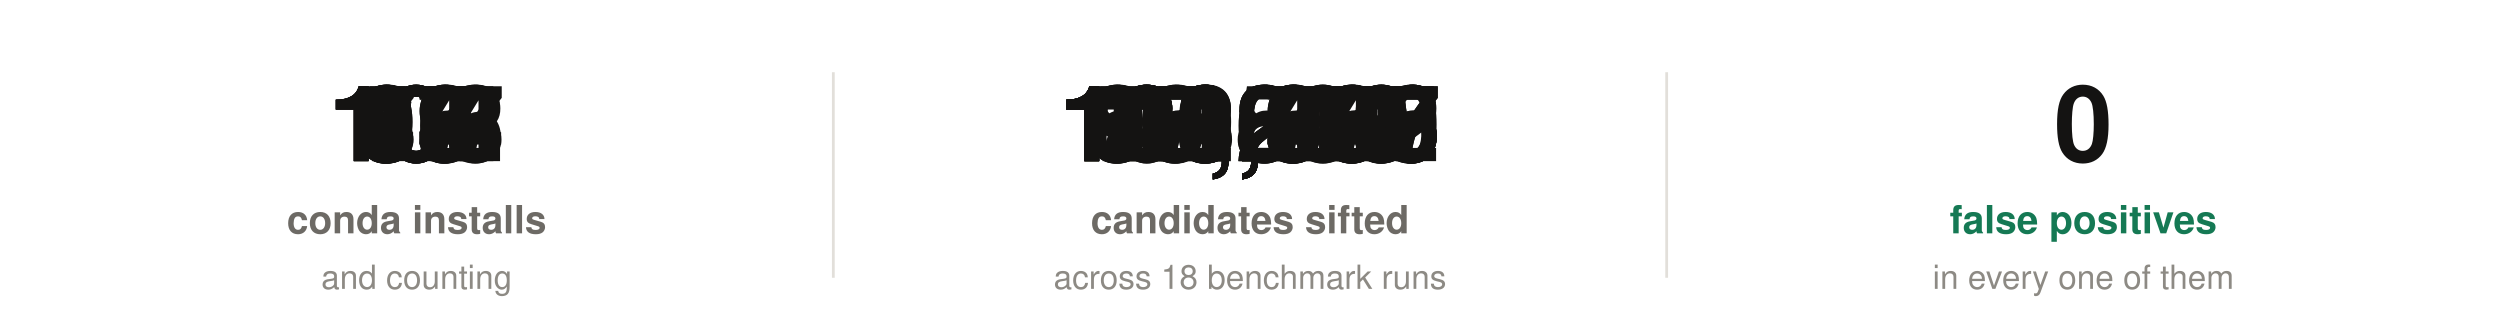
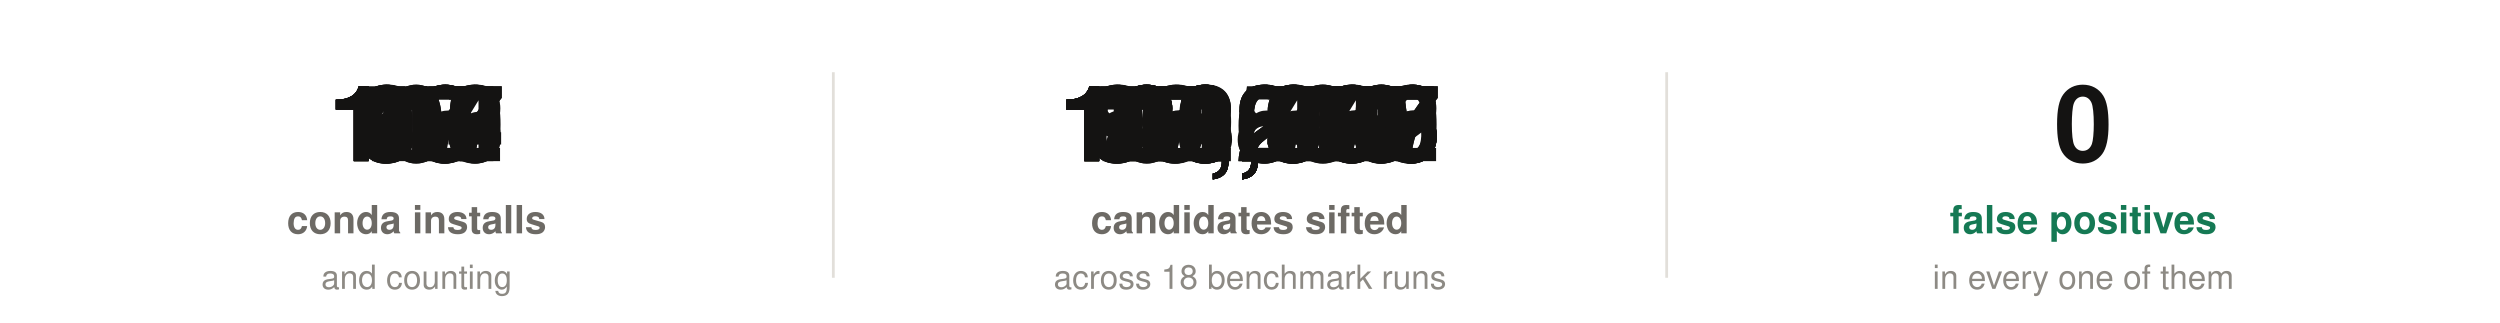
- <svg xmlns="http://www.w3.org/2000/svg" width="900" height="116" viewBox="0 0 900 116" font-family="-apple-system,'Segoe UI',Helvetica,Arial,sans-serif" role="img" aria-label="108 conda installs. 123,926 candidate sites sifted across 18 benchmark runs, with zero false positives in every one of them.">
+ <svg xmlns="http://www.w3.org/2000/svg" width="900" height="116" viewBox="0 0 900 116" font-family="-apple-system,'Segoe UI',Helvetica,Arial,sans-serif" role="img" aria-label="117 conda installs. 123,926 candidate sites sifted across 18 benchmark runs, with zero false positives in every one of them.">
  <style>
@keyframes c00{0%,0.00%{opacity:0}0.01%,2.27%{opacity:1}2.28%,100%{opacity:0}}
.c00{animation:c00 9.0s linear infinite}
@keyframes c01{0%,2.27%{opacity:0}2.28%,4.53%{opacity:1}4.54%,100%{opacity:0}}
.c01{animation:c01 9.0s linear infinite}
@keyframes c02{0%,4.53%{opacity:0}4.54%,6.80%{opacity:1}6.81%,100%{opacity:0}}
.c02{animation:c02 9.0s linear infinite}
@keyframes c03{0%,6.80%{opacity:0}6.81%,9.07%{opacity:1}9.08%,100%{opacity:0}}
.c03{animation:c03 9.0s linear infinite}
@keyframes c04{0%,9.07%{opacity:0}9.08%,11.33%{opacity:1}11.34%,100%{opacity:0}}
.c04{animation:c04 9.0s linear infinite}
@keyframes c05{0%,11.33%{opacity:0}11.34%,13.60%{opacity:1}13.61%,100%{opacity:0}}
.c05{animation:c05 9.0s linear infinite}
@keyframes c06{0%,13.60%{opacity:0}13.61%,15.87%{opacity:1}15.88%,100%{opacity:0}}
.c06{animation:c06 9.0s linear infinite}
@keyframes c07{0%,15.87%{opacity:0}15.88%,18.13%{opacity:1}18.14%,100%{opacity:0}}
.c07{animation:c07 9.0s linear infinite}
@keyframes c08{0%,18.13%{opacity:0}18.14%,20.40%{opacity:1}20.41%,100%{opacity:0}}
.c08{animation:c08 9.0s linear infinite}
@keyframes c09{0%,20.40%{opacity:0}20.41%,22.67%{opacity:1}22.68%,100%{opacity:0}}
.c09{animation:c09 9.0s linear infinite}
@keyframes c010{0%,22.67%{opacity:0}22.68%,24.93%{opacity:1}24.94%,100%{opacity:0}}
.c010{animation:c010 9.0s linear infinite}
@keyframes c011{0%,24.93%{opacity:0}24.94%,27.20%{opacity:1}27.21%,100%{opacity:0}}
.c011{animation:c011 9.0s linear infinite}
@keyframes c012{0%,27.20%{opacity:0}27.21%,29.47%{opacity:1}29.48%,100%{opacity:0}}
.c012{animation:c012 9.0s linear infinite}
@keyframes c013{0%,29.47%{opacity:0}29.48%,31.73%{opacity:1}31.74%,100%{opacity:0}}
.c013{animation:c013 9.0s linear infinite}
@keyframes c014{0%,31.73%{opacity:0}34.00%,100%{opacity:1}}
.c014{animation:c014 9.0s linear infinite}
@keyframes c10{0%,0.00%{opacity:0}0.01%,1.89%{opacity:1}1.90%,100%{opacity:0}}
.c10{animation:c10 9.0s linear infinite}
@keyframes c11{0%,1.89%{opacity:0}1.90%,3.78%{opacity:1}3.79%,100%{opacity:0}}
.c11{animation:c11 9.0s linear infinite}
@keyframes c12{0%,3.78%{opacity:0}3.79%,5.67%{opacity:1}5.68%,100%{opacity:0}}
.c12{animation:c12 9.0s linear infinite}
@keyframes c13{0%,5.67%{opacity:0}5.68%,7.56%{opacity:1}7.57%,100%{opacity:0}}
.c13{animation:c13 9.0s linear infinite}
@keyframes c14{0%,7.56%{opacity:0}7.57%,9.44%{opacity:1}9.45%,100%{opacity:0}}
.c14{animation:c14 9.0s linear infinite}
@keyframes c15{0%,9.44%{opacity:0}9.45%,11.33%{opacity:1}11.34%,100%{opacity:0}}
.c15{animation:c15 9.0s linear infinite}
@keyframes c16{0%,11.33%{opacity:0}11.34%,13.22%{opacity:1}13.23%,100%{opacity:0}}
.c16{animation:c16 9.0s linear infinite}
@keyframes c17{0%,13.22%{opacity:0}13.23%,15.11%{opacity:1}15.12%,100%{opacity:0}}
.c17{animation:c17 9.0s linear infinite}
@keyframes c18{0%,15.11%{opacity:0}15.12%,17.00%{opacity:1}17.01%,100%{opacity:0}}
.c18{animation:c18 9.0s linear infinite}
@keyframes c19{0%,17.00%{opacity:0}17.01%,18.89%{opacity:1}18.90%,100%{opacity:0}}
.c19{animation:c19 9.0s linear infinite}
@keyframes c110{0%,18.89%{opacity:0}18.90%,20.78%{opacity:1}20.79%,100%{opacity:0}}
.c110{animation:c110 9.0s linear infinite}
@keyframes c111{0%,20.78%{opacity:0}20.79%,22.67%{opacity:1}22.68%,100%{opacity:0}}
.c111{animation:c111 9.0s linear infinite}
@keyframes c112{0%,22.67%{opacity:0}22.68%,24.56%{opacity:1}24.57%,100%{opacity:0}}
.c112{animation:c112 9.0s linear infinite}
@keyframes c113{0%,24.56%{opacity:0}24.57%,26.44%{opacity:1}26.45%,100%{opacity:0}}
.c113{animation:c113 9.0s linear infinite}
@keyframes c114{0%,26.44%{opacity:0}26.45%,28.33%{opacity:1}28.34%,100%{opacity:0}}
.c114{animation:c114 9.0s linear infinite}
@keyframes c115{0%,28.33%{opacity:0}28.34%,30.22%{opacity:1}30.23%,100%{opacity:0}}
.c115{animation:c115 9.0s linear infinite}
@keyframes c116{0%,30.22%{opacity:0}30.23%,32.11%{opacity:1}32.12%,100%{opacity:0}}
.c116{animation:c116 9.0s linear infinite}
@keyframes c117{0%,32.11%{opacity:0}34.00%,100%{opacity:1}}
.c117{animation:c117 9.0s linear infinite}
@keyframes c20{0%,0.00%{opacity:0}34.00%,100%{opacity:1}}
.c20{animation:c20 9.0s linear infinite}
</style>
-   <text class="c00" x="150.0" y="58" font-size="38" font-weight="700" fill="#141312" text-anchor="middle" font-variant-numeric="tabular-nums">17</text>
-   <text class="c01" x="150.0" y="58" font-size="38" font-weight="700" fill="#141312" text-anchor="middle" font-variant-numeric="tabular-nums">32</text>
-   <text class="c02" x="150.0" y="58" font-size="38" font-weight="700" fill="#141312" text-anchor="middle" font-variant-numeric="tabular-nums">45</text>
-   <text class="c03" x="150.0" y="58" font-size="38" font-weight="700" fill="#141312" text-anchor="middle" font-variant-numeric="tabular-nums">57</text>
-   <text class="c04" x="150.0" y="58" font-size="38" font-weight="700" fill="#141312" text-anchor="middle" font-variant-numeric="tabular-nums">67</text>
-   <text class="c05" x="150.0" y="58" font-size="38" font-weight="700" fill="#141312" text-anchor="middle" font-variant-numeric="tabular-nums">76</text>
-   <text class="c06" x="150.0" y="58" font-size="38" font-weight="700" fill="#141312" text-anchor="middle" font-variant-numeric="tabular-nums">83</text>
-   <text class="c07" x="150.0" y="58" font-size="38" font-weight="700" fill="#141312" text-anchor="middle" font-variant-numeric="tabular-nums">89</text>
-   <text class="c08" x="150.0" y="58" font-size="38" font-weight="700" fill="#141312" text-anchor="middle" font-variant-numeric="tabular-nums">94</text>
-   <text class="c09" x="150.0" y="58" font-size="38" font-weight="700" fill="#141312" text-anchor="middle" font-variant-numeric="tabular-nums">99</text>
-   <text class="c010" x="150.0" y="58" font-size="38" font-weight="700" fill="#141312" text-anchor="middle" font-variant-numeric="tabular-nums">102</text>
-   <text class="c011" x="150.0" y="58" font-size="38" font-weight="700" fill="#141312" text-anchor="middle" font-variant-numeric="tabular-nums">104</text>
-   <text class="c012" x="150.0" y="58" font-size="38" font-weight="700" fill="#141312" text-anchor="middle" font-variant-numeric="tabular-nums">106</text>
-   <text class="c013" x="150.0" y="58" font-size="38" font-weight="700" fill="#141312" text-anchor="middle" font-variant-numeric="tabular-nums">107</text>
-   <text class="c014" x="150.0" y="58" font-size="38" font-weight="700" fill="#141312" text-anchor="middle" font-variant-numeric="tabular-nums">108</text>
+   <text class="c00" x="150.0" y="58" font-size="38" font-weight="700" fill="#141312" text-anchor="middle" font-variant-numeric="tabular-nums">18</text>
+   <text class="c01" x="150.0" y="58" font-size="38" font-weight="700" fill="#141312" text-anchor="middle" font-variant-numeric="tabular-nums">35</text>
+   <text class="c02" x="150.0" y="58" font-size="38" font-weight="700" fill="#141312" text-anchor="middle" font-variant-numeric="tabular-nums">49</text>
+   <text class="c03" x="150.0" y="58" font-size="38" font-weight="700" fill="#141312" text-anchor="middle" font-variant-numeric="tabular-nums">62</text>
+   <text class="c04" x="150.0" y="58" font-size="38" font-weight="700" fill="#141312" text-anchor="middle" font-variant-numeric="tabular-nums">73</text>
+   <text class="c05" x="150.0" y="58" font-size="38" font-weight="700" fill="#141312" text-anchor="middle" font-variant-numeric="tabular-nums">82</text>
+   <text class="c06" x="150.0" y="58" font-size="38" font-weight="700" fill="#141312" text-anchor="middle" font-variant-numeric="tabular-nums">90</text>
+   <text class="c07" x="150.0" y="58" font-size="38" font-weight="700" fill="#141312" text-anchor="middle" font-variant-numeric="tabular-nums">97</text>
+   <text class="c08" x="150.0" y="58" font-size="38" font-weight="700" fill="#141312" text-anchor="middle" font-variant-numeric="tabular-nums">102</text>
+   <text class="c09" x="150.0" y="58" font-size="38" font-weight="700" fill="#141312" text-anchor="middle" font-variant-numeric="tabular-nums">107</text>
+   <text class="c010" x="150.0" y="58" font-size="38" font-weight="700" fill="#141312" text-anchor="middle" font-variant-numeric="tabular-nums">110</text>
+   <text class="c011" x="150.0" y="58" font-size="38" font-weight="700" fill="#141312" text-anchor="middle" font-variant-numeric="tabular-nums">113</text>
+   <text class="c012" x="150.0" y="58" font-size="38" font-weight="700" fill="#141312" text-anchor="middle" font-variant-numeric="tabular-nums">114</text>
+   <text class="c013" x="150.0" y="58" font-size="38" font-weight="700" fill="#141312" text-anchor="middle" font-variant-numeric="tabular-nums">116</text>
+   <text class="c014" x="150.0" y="58" font-size="38" font-weight="700" fill="#141312" text-anchor="middle" font-variant-numeric="tabular-nums">117</text>
  <text x="150" y="84" font-size="14" font-weight="600" fill="#6d6a65" text-anchor="middle">conda installs</text>
  <text x="150" y="104" font-size="12" fill="#8d8a84" text-anchor="middle">and counting</text>
  <text class="c10" x="450.0" y="58" font-size="38" font-weight="700" fill="#141312" text-anchor="middle" font-variant-numeric="tabular-nums">19,528</text>
  <text class="c11" x="450.0" y="58" font-size="38" font-weight="700" fill="#141312" text-anchor="middle" font-variant-numeric="tabular-nums">36,889</text>
  <text class="c12" x="450.0" y="58" font-size="38" font-weight="700" fill="#141312" text-anchor="middle" font-variant-numeric="tabular-nums">52,210</text>
  <text class="c13" x="450.0" y="58" font-size="38" font-weight="700" fill="#141312" text-anchor="middle" font-variant-numeric="tabular-nums">65,618</text>
  <text class="c14" x="450.0" y="58" font-size="38" font-weight="700" fill="#141312" text-anchor="middle" font-variant-numeric="tabular-nums">77,241</text>
  <text class="c15" x="450.0" y="58" font-size="38" font-weight="700" fill="#141312" text-anchor="middle" font-variant-numeric="tabular-nums">87,207</text>
  <text class="c16" x="450.0" y="58" font-size="38" font-weight="700" fill="#141312" text-anchor="middle" font-variant-numeric="tabular-nums">95,643</text>
  <text class="c17" x="450.0" y="58" font-size="38" font-weight="700" fill="#141312" text-anchor="middle" font-variant-numeric="tabular-nums">102,677</text>
  <text class="c18" x="450.0" y="58" font-size="38" font-weight="700" fill="#141312" text-anchor="middle" font-variant-numeric="tabular-nums">108,435</text>
  <text class="c19" x="450.0" y="58" font-size="38" font-weight="700" fill="#141312" text-anchor="middle" font-variant-numeric="tabular-nums">113,046</text>
  <text class="c110" x="450.0" y="58" font-size="38" font-weight="700" fill="#141312" text-anchor="middle" font-variant-numeric="tabular-nums">116,637</text>
  <text class="c111" x="450.0" y="58" font-size="38" font-weight="700" fill="#141312" text-anchor="middle" font-variant-numeric="tabular-nums">119,336</text>
  <text class="c112" x="450.0" y="58" font-size="38" font-weight="700" fill="#141312" text-anchor="middle" font-variant-numeric="tabular-nums">121,270</text>
  <text class="c113" x="450.0" y="58" font-size="38" font-weight="700" fill="#141312" text-anchor="middle" font-variant-numeric="tabular-nums">122,566</text>
  <text class="c114" x="450.0" y="58" font-size="38" font-weight="700" fill="#141312" text-anchor="middle" font-variant-numeric="tabular-nums">123,352</text>
  <text class="c115" x="450.0" y="58" font-size="38" font-weight="700" fill="#141312" text-anchor="middle" font-variant-numeric="tabular-nums">123,756</text>
  <text class="c116" x="450.0" y="58" font-size="38" font-weight="700" fill="#141312" text-anchor="middle" font-variant-numeric="tabular-nums">123,905</text>
  <text class="c117" x="450.0" y="58" font-size="38" font-weight="700" fill="#141312" text-anchor="middle" font-variant-numeric="tabular-nums">123,926</text>
  <text x="450" y="84" font-size="14" font-weight="600" fill="#6d6a65" text-anchor="middle">candidates sifted</text>
  <text x="450" y="104" font-size="12" fill="#8d8a84" text-anchor="middle">across 18 benchmark runs</text>
  <line x1="300" y1="26" x2="300" y2="100" stroke="#e2dfda" stroke-width="1" />
  <text class="c20" x="750.0" y="58" font-size="38" font-weight="700" fill="#141312" text-anchor="middle" font-variant-numeric="tabular-nums">0</text>
  <text x="750" y="84" font-size="14" font-weight="600" fill="#157954" text-anchor="middle">false positives</text>
  <text x="750" y="104" font-size="12" fill="#8d8a84" text-anchor="middle">in every one of them</text>
  <line x1="600" y1="26" x2="600" y2="100" stroke="#e2dfda" stroke-width="1" />
</svg>
